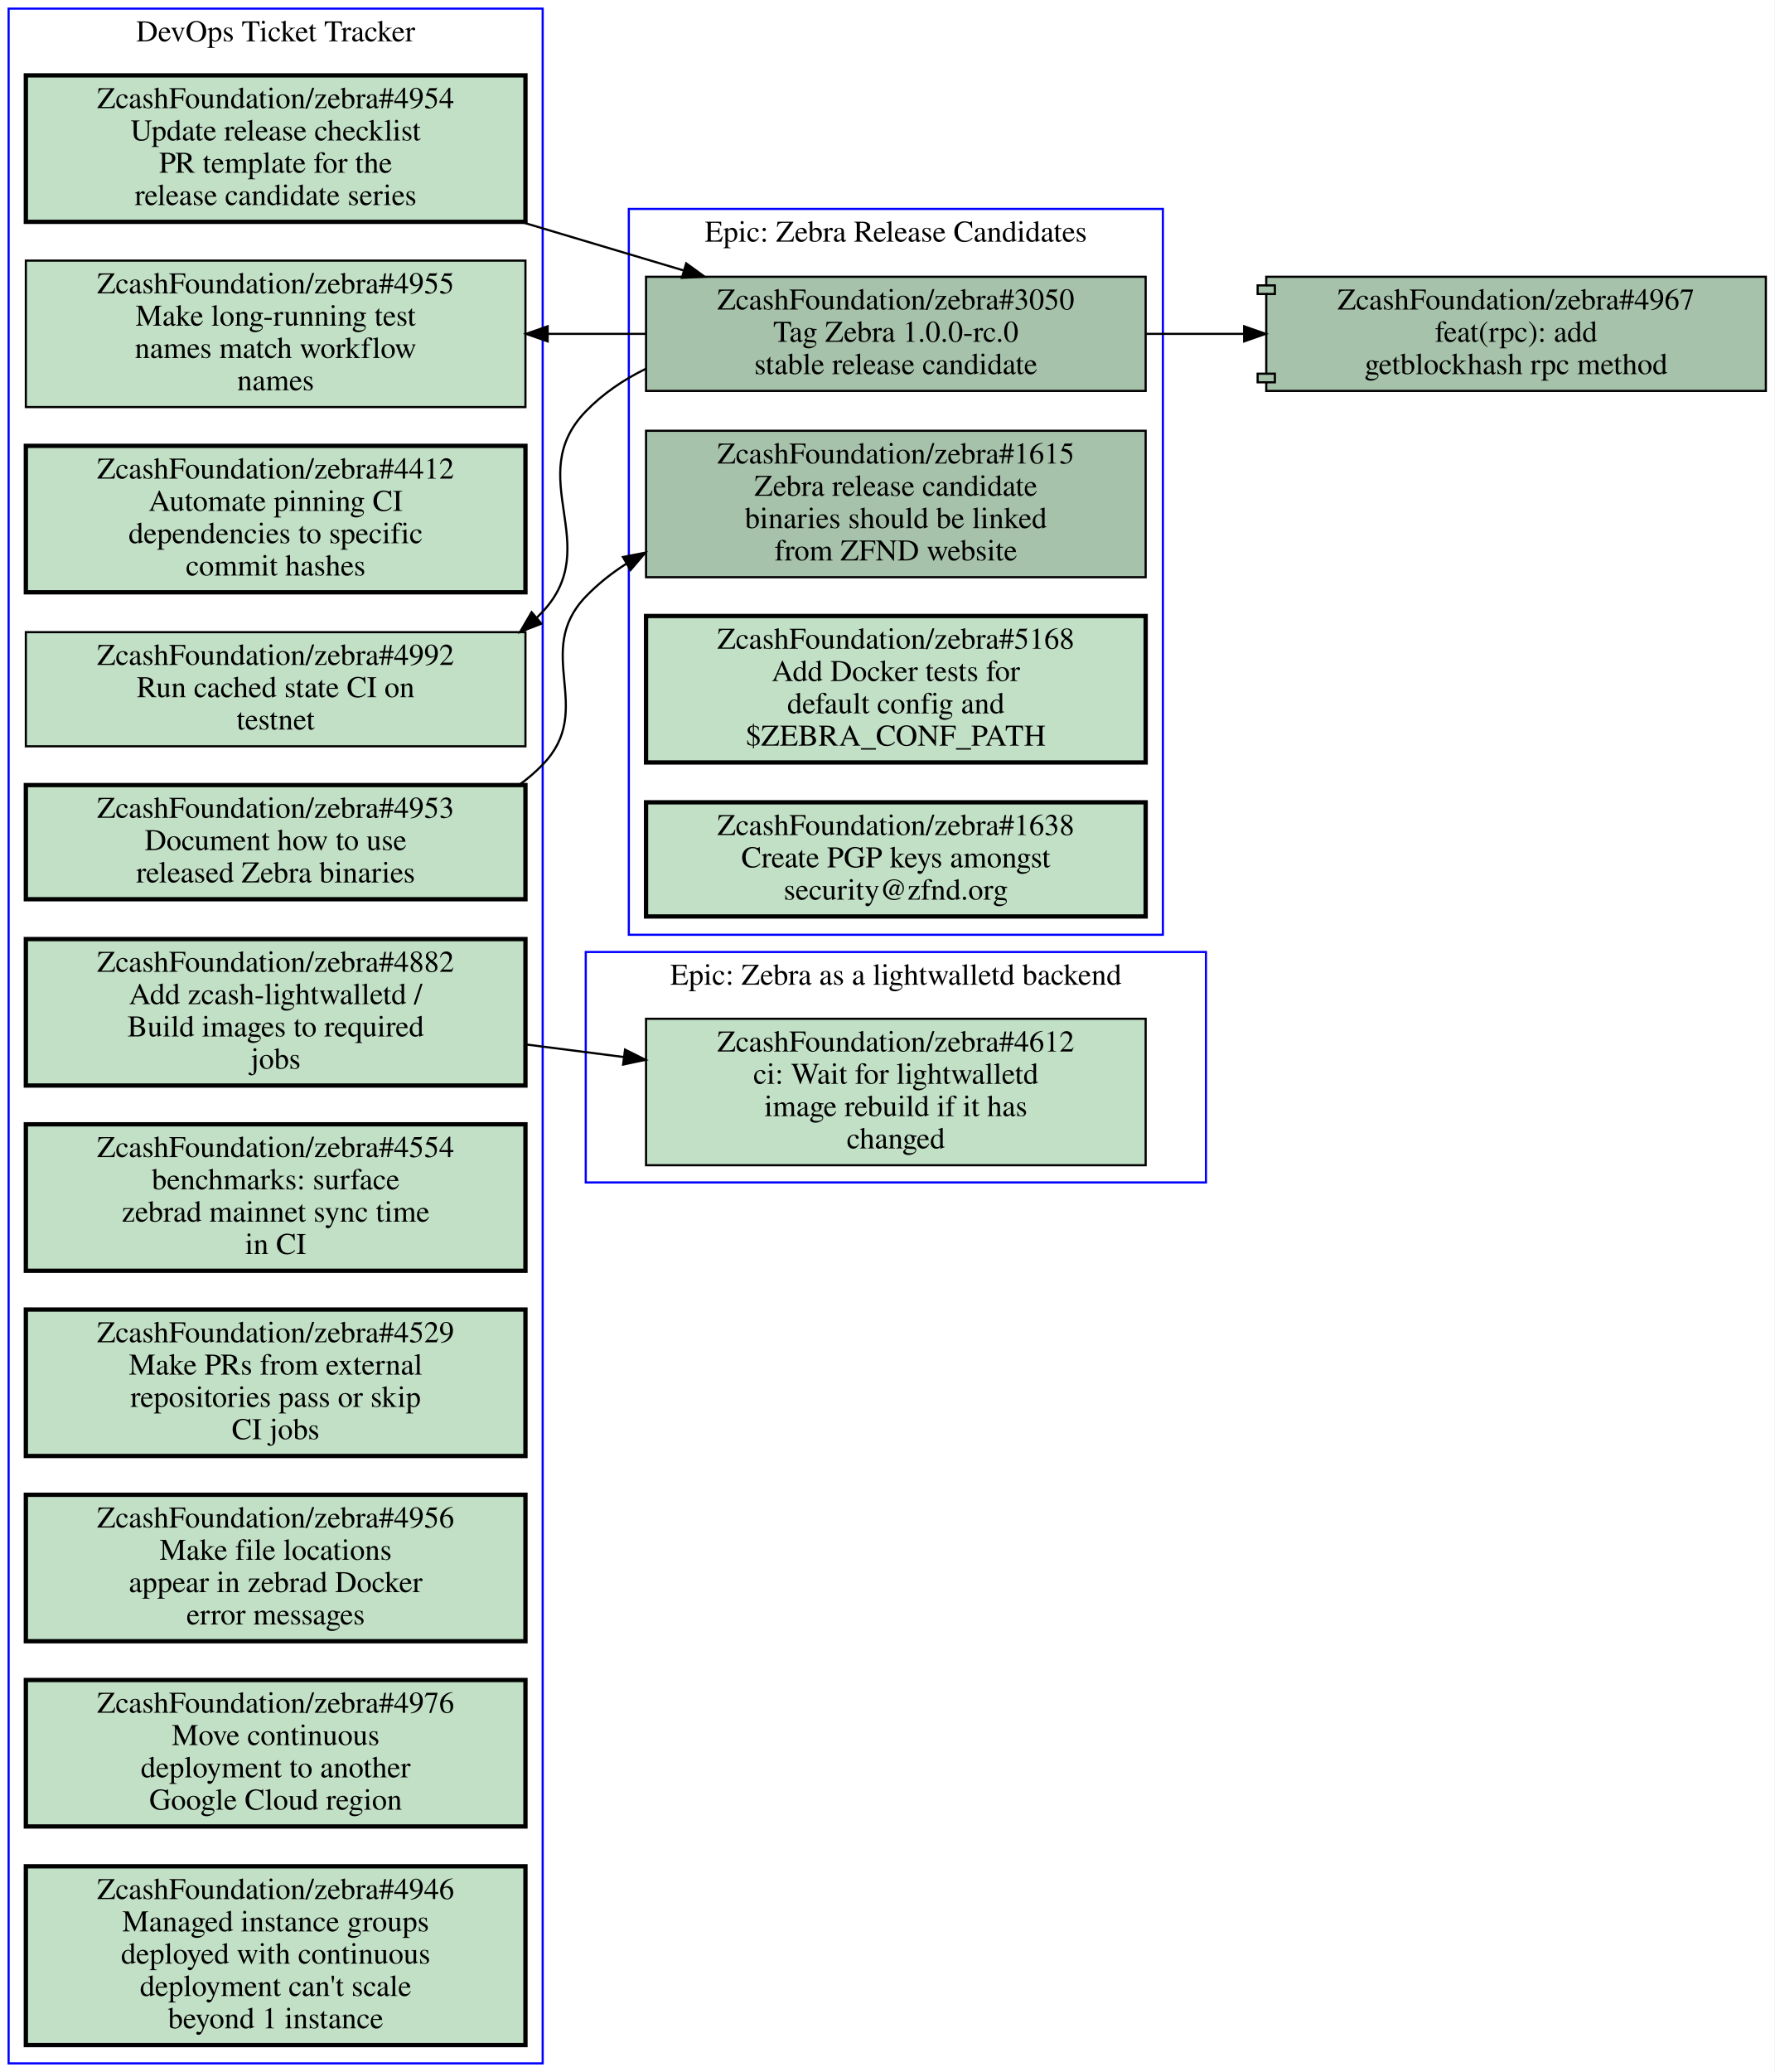
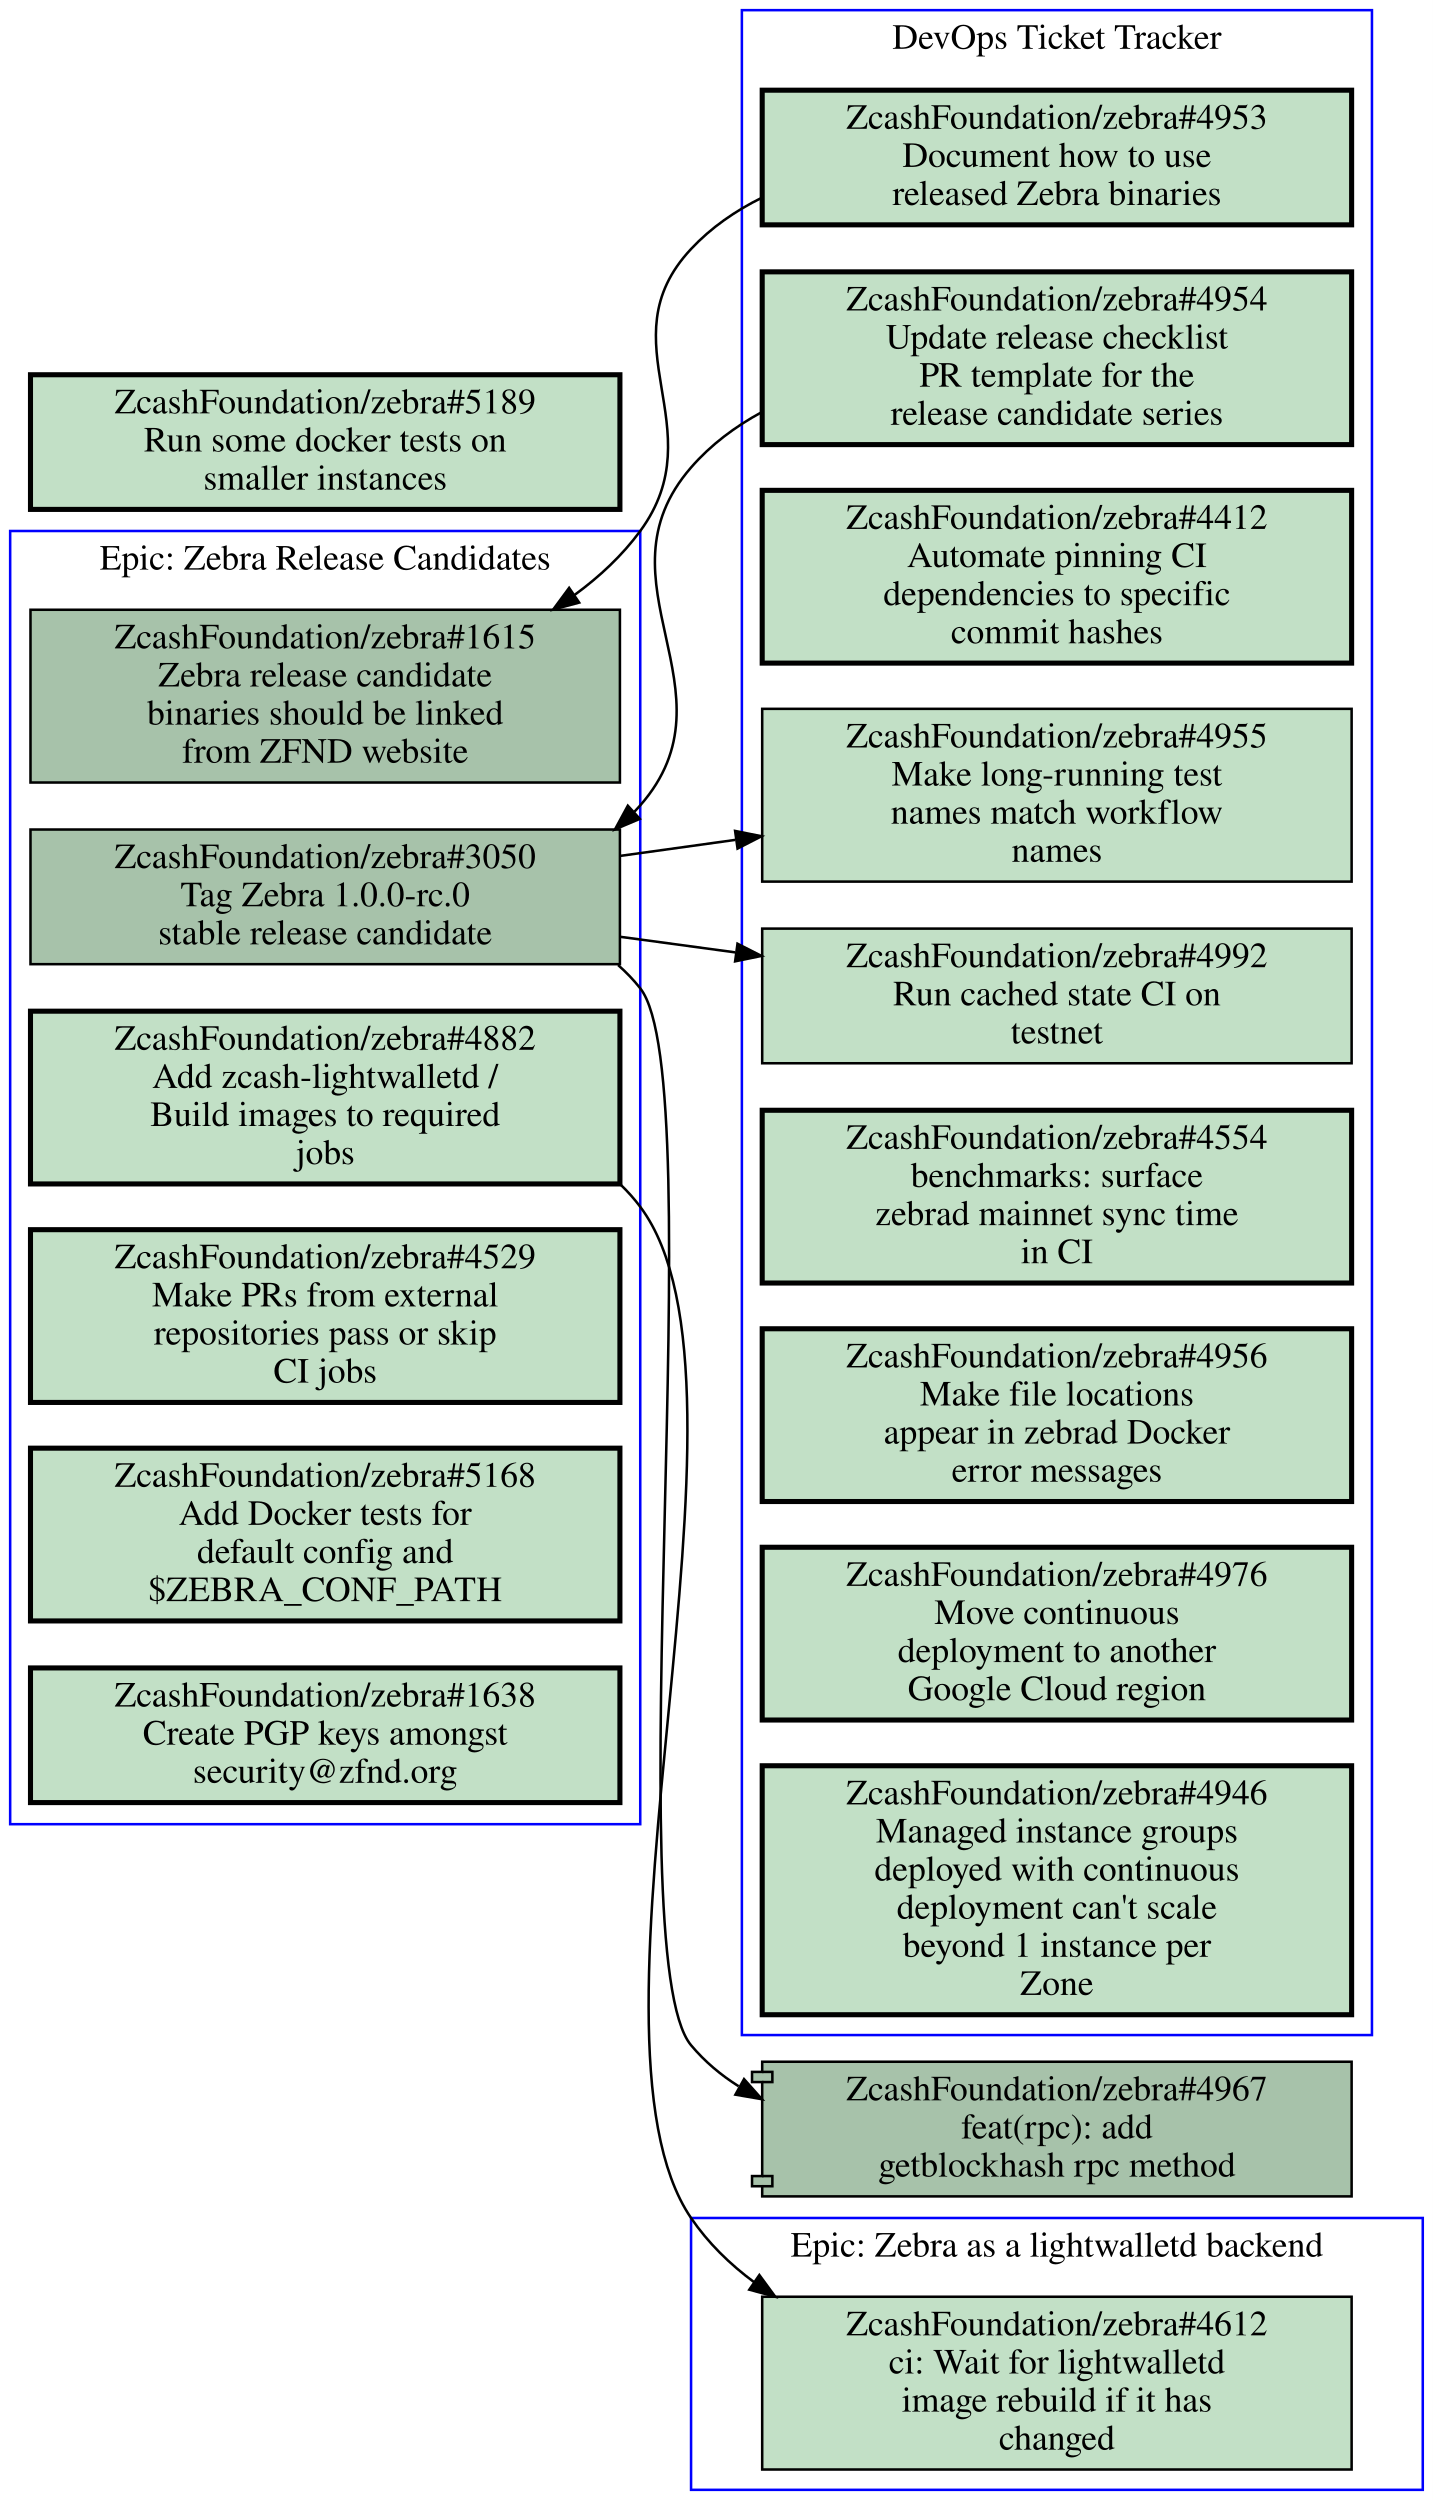
- <svg xmlns="http://www.w3.org/2000/svg" xmlns:xlink="http://www.w3.org/1999/xlink" width="824pt" height="962pt" viewBox="0.00 0.00 824.00 962.00">
-   <g id="graph0" class="graph" transform="scale(1 1) rotate(0) translate(4 958)">
-     <polygon fill="#ffffff" stroke="transparent" points="-4,4 -4,-958 820,-958 820,4 -4,4" />
+ <svg xmlns="http://www.w3.org/2000/svg" xmlns:xlink="http://www.w3.org/1999/xlink" width="564pt" height="984pt" viewBox="0.00 0.00 564.00 984.00">
+   <g id="graph0" class="graph" transform="scale(1 1) rotate(0) translate(4 980)">
+     <polygon fill="#ffffff" stroke="transparent" points="-4,4 -4,-980 560,-980 560,4 -4,4" />
    <g id="clust1" class="cluster">
-       <polygon fill="none" stroke="#0000ff" points="268,-409 268,-516 556,-516 556,-409 268,-409" />
-       <text text-anchor="middle" x="412" y="-500.8" font-family="Times,serif" font-size="14.00" fill="#000000">Epic: Zebra as a lightwalletd backend</text>
+       <polygon fill="none" stroke="#0000ff" points="268,0 268,-107 556,-107 556,0 268,0" />
+       <text text-anchor="middle" x="412" y="-91.8" font-family="Times,serif" font-size="14.00" fill="#000000">Epic: Zebra as a lightwalletd backend</text>
    </g>
    <g id="clust2" class="cluster">
-       <polygon fill="none" stroke="#0000ff" points="0,0 0,-954 248,-954 248,0 0,0" />
-       <text text-anchor="middle" x="124" y="-938.8" font-family="Times,serif" font-size="14.00" fill="#000000">DevOps Ticket Tracker</text>
+       <polygon fill="none" stroke="#0000ff" points="0,-262 0,-771 248,-771 248,-262 0,-262" />
+       <text text-anchor="middle" x="124" y="-755.8" font-family="Times,serif" font-size="14.00" fill="#000000">Epic: Zebra Release Candidates</text>
    </g>
    <g id="clust3" class="cluster">
-       <polygon fill="none" stroke="#0000ff" points="288,-524 288,-861 536,-861 536,-524 288,-524" />
-       <text text-anchor="middle" x="412" y="-845.8" font-family="Times,serif" font-size="14.00" fill="#000000">Epic: Zebra Release Candidates</text>
+       <polygon fill="none" stroke="#0000ff" points="288,-179 288,-976 536,-976 536,-179 288,-179" />
+       <text text-anchor="middle" x="412" y="-960.8" font-family="Times,serif" font-size="14.00" fill="#000000">DevOps Ticket Tracker</text>
    </g>
    <g id="node1" class="node open">
      <g id="a_node1">
        <a xlink:href="https://github.com/ZcashFoundation/zebra/issues/4612" xlink:title="ZcashFoundation/zebra#4612&#10;ci: Wait for lightwalletd&#10;image rebuild if it has&#10;changed" target="_blank">
-           <polygon fill="#c2e0c6" stroke="#000000" points="528,-485 296,-485 296,-417 528,-417 528,-485" />
-           <text text-anchor="middle" x="412" y="-469.8" font-family="Times,serif" font-size="14.00" fill="#000000">ZcashFoundation/zebra#4612</text>
-           <text text-anchor="middle" x="412" y="-454.8" font-family="Times,serif" font-size="14.00" fill="#000000">ci: Wait for lightwalletd</text>
-           <text text-anchor="middle" x="412" y="-439.8" font-family="Times,serif" font-size="14.00" fill="#000000">image rebuild if it has</text>
-           <text text-anchor="middle" x="412" y="-424.8" font-family="Times,serif" font-size="14.00" fill="#000000">changed</text>
+           <polygon fill="#c2e0c6" stroke="#000000" points="528,-76 296,-76 296,-8 528,-8 528,-76" />
+           <text text-anchor="middle" x="412" y="-60.8" font-family="Times,serif" font-size="14.00" fill="#000000">ZcashFoundation/zebra#4612</text>
+           <text text-anchor="middle" x="412" y="-45.8" font-family="Times,serif" font-size="14.00" fill="#000000">ci: Wait for lightwalletd</text>
+           <text text-anchor="middle" x="412" y="-30.8" font-family="Times,serif" font-size="14.00" fill="#000000">image rebuild if it has</text>
+           <text text-anchor="middle" x="412" y="-15.8" font-family="Times,serif" font-size="14.00" fill="#000000">changed</text>
        </a>
      </g>
    </g>
    <g id="node2" class="node open">
      <g id="a_node2">
-         <a xlink:href="https://github.com/ZcashFoundation/zebra/issues/4953" xlink:title="ZcashFoundation/zebra#4953&#10;Document how to use&#10;released Zebra binaries" target="_blank">
-           <polygon fill="#c2e0c6" stroke="#000000" stroke-width="2" points="240,-593.5 8,-593.5 8,-540.5 240,-540.5 240,-593.5" />
-           <text text-anchor="middle" x="124" y="-578.3" font-family="Times,serif" font-size="14.00" fill="#000000">ZcashFoundation/zebra#4953</text>
-           <text text-anchor="middle" x="124" y="-563.3" font-family="Times,serif" font-size="14.00" fill="#000000">Document how to use</text>
-           <text text-anchor="middle" x="124" y="-548.3" font-family="Times,serif" font-size="14.00" fill="#000000">released Zebra binaries</text>
-         </a>
-       </g>
-     </g>
-     <g id="node13" class="node open">
-       <g id="a_node13">
        <a xlink:href="https://github.com/ZcashFoundation/zebra/issues/1615" xlink:title="ZcashFoundation/zebra#1615&#10;Zebra release candidate&#10;binaries should be linked&#10;from ZFND website" target="_blank">
-           <polygon fill="#a7c2aa" stroke="#000000" points="528,-758 296,-758 296,-690 528,-690 528,-758" />
-           <text text-anchor="middle" x="412" y="-742.8" font-family="Times,serif" font-size="14.00" fill="#000000">ZcashFoundation/zebra#1615</text>
-           <text text-anchor="middle" x="412" y="-727.8" font-family="Times,serif" font-size="14.00" fill="#000000">Zebra release candidate</text>
-           <text text-anchor="middle" x="412" y="-712.8" font-family="Times,serif" font-size="14.00" fill="#000000">binaries should be linked</text>
-           <text text-anchor="middle" x="412" y="-697.8" font-family="Times,serif" font-size="14.00" fill="#000000">from ZFND website</text>
-         </a>
-       </g>
-     </g>
-     <g id="edge1" class="edge">
-       <path fill="none" stroke="#000000" d="M237.08,-593.57C240.98,-596.4 244.65,-599.54 248,-603 272.9,-628.7 243.19,-655.2 268,-681 273.59,-686.82 279.94,-691.86 286.77,-696.22" />
-       <polygon fill="#000000" stroke="#000000" points="285.267,-699.395 295.67,-701.4 288.788,-693.345 285.267,-699.395" />
+           <polygon fill="#a7c2aa" stroke="#000000" points="240,-740 8,-740 8,-672 240,-672 240,-740" />
+           <text text-anchor="middle" x="124" y="-724.8" font-family="Times,serif" font-size="14.00" fill="#000000">ZcashFoundation/zebra#1615</text>
+           <text text-anchor="middle" x="124" y="-709.8" font-family="Times,serif" font-size="14.00" fill="#000000">Zebra release candidate</text>
+           <text text-anchor="middle" x="124" y="-694.8" font-family="Times,serif" font-size="14.00" fill="#000000">binaries should be linked</text>
+           <text text-anchor="middle" x="124" y="-679.8" font-family="Times,serif" font-size="14.00" fill="#000000">from ZFND website</text>
+         </a>
+       </g>
    </g>
    <g id="node3" class="node open">
      <g id="a_node3">
-         <a xlink:href="https://github.com/ZcashFoundation/zebra/issues/4954" xlink:title="ZcashFoundation/zebra#4954&#10;Update release checklist&#10;PR template for the&#10;release candidate series" target="_blank">
-           <polygon fill="#c2e0c6" stroke="#000000" stroke-width="2" points="240,-923 8,-923 8,-855 240,-855 240,-923" />
-           <text text-anchor="middle" x="124" y="-907.8" font-family="Times,serif" font-size="14.00" fill="#000000">ZcashFoundation/zebra#4954</text>
-           <text text-anchor="middle" x="124" y="-892.8" font-family="Times,serif" font-size="14.00" fill="#000000">Update release checklist</text>
-           <text text-anchor="middle" x="124" y="-877.8" font-family="Times,serif" font-size="14.00" fill="#000000">PR template for the</text>
-           <text text-anchor="middle" x="124" y="-862.8" font-family="Times,serif" font-size="14.00" fill="#000000">release candidate series</text>
-         </a>
-       </g>
-     </g>
-     <g id="node14" class="node open">
-       <g id="a_node14">
        <a xlink:href="https://github.com/ZcashFoundation/zebra/issues/3050" xlink:title="ZcashFoundation/zebra#3050&#10;Tag Zebra 1.0.0-rc.0&#10;stable release candidate" target="_blank">
-           <polygon fill="#a7c2aa" stroke="#000000" points="528,-829.5 296,-829.5 296,-776.5 528,-776.5 528,-829.5" />
-           <text text-anchor="middle" x="412" y="-814.3" font-family="Times,serif" font-size="14.00" fill="#000000">ZcashFoundation/zebra#3050</text>
-           <text text-anchor="middle" x="412" y="-799.3" font-family="Times,serif" font-size="14.00" fill="#000000">Tag Zebra 1.0.0-rc.0</text>
-           <text text-anchor="middle" x="412" y="-784.3" font-family="Times,serif" font-size="14.00" fill="#000000">stable release candidate</text>
-         </a>
-       </g>
-     </g>
-     <g id="edge2" class="edge">
-       <path fill="none" stroke="#000000" d="M238.24,-854.89C263.08,-847.47 289.17,-839.68 313.35,-832.46" />
-       <polygon fill="#000000" stroke="#000000" points="314.649,-835.725 323.23,-829.51 312.647,-829.017 314.649,-835.725" />
-     </g>
-     <g id="node4" class="node open">
-       <g id="a_node4">
-         <a xlink:href="https://github.com/ZcashFoundation/zebra/issues/4412" xlink:title="ZcashFoundation/zebra#4412&#10;Automate pinning CI&#10;dependencies to specific&#10;commit hashes" target="_blank">
-           <polygon fill="#c2e0c6" stroke="#000000" stroke-width="2" points="240,-751 8,-751 8,-683 240,-683 240,-751" />
-           <text text-anchor="middle" x="124" y="-735.8" font-family="Times,serif" font-size="14.00" fill="#000000">ZcashFoundation/zebra#4412</text>
-           <text text-anchor="middle" x="124" y="-720.8" font-family="Times,serif" font-size="14.00" fill="#000000">Automate pinning CI</text>
-           <text text-anchor="middle" x="124" y="-705.8" font-family="Times,serif" font-size="14.00" fill="#000000">dependencies to specific</text>
-           <text text-anchor="middle" x="124" y="-690.8" font-family="Times,serif" font-size="14.00" fill="#000000">commit hashes</text>
-         </a>
-       </g>
-     </g>
-     <g id="node5" class="node open">
-       <g id="a_node5">
-         <a xlink:href="https://github.com/ZcashFoundation/zebra/issues/4955" xlink:title="ZcashFoundation/zebra#4955&#10;Make long-running test&#10;names match workflow&#10;names" target="_blank">
-           <polygon fill="#c2e0c6" stroke="#000000" points="240,-837 8,-837 8,-769 240,-769 240,-837" />
-           <text text-anchor="middle" x="124" y="-821.8" font-family="Times,serif" font-size="14.00" fill="#000000">ZcashFoundation/zebra#4955</text>
-           <text text-anchor="middle" x="124" y="-806.8" font-family="Times,serif" font-size="14.00" fill="#000000">Make long-running test</text>
-           <text text-anchor="middle" x="124" y="-791.8" font-family="Times,serif" font-size="14.00" fill="#000000">names match workflow</text>
-           <text text-anchor="middle" x="124" y="-776.8" font-family="Times,serif" font-size="14.00" fill="#000000">names</text>
-         </a>
-       </g>
-     </g>
-     <g id="node6" class="node open">
-       <g id="a_node6">
-         <a xlink:href="https://github.com/ZcashFoundation/zebra/issues/4882" xlink:title="ZcashFoundation/zebra#4882&#10;Add zcash-lightwalletd /&#10;Build images to required&#10;jobs" target="_blank">
-           <polygon fill="#c2e0c6" stroke="#000000" stroke-width="2" points="240,-522 8,-522 8,-454 240,-454 240,-522" />
-           <text text-anchor="middle" x="124" y="-506.8" font-family="Times,serif" font-size="14.00" fill="#000000">ZcashFoundation/zebra#4882</text>
-           <text text-anchor="middle" x="124" y="-491.8" font-family="Times,serif" font-size="14.00" fill="#000000">Add zcash-lightwalletd /</text>
-           <text text-anchor="middle" x="124" y="-476.8" font-family="Times,serif" font-size="14.00" fill="#000000">Build images to required</text>
-           <text text-anchor="middle" x="124" y="-461.8" font-family="Times,serif" font-size="14.00" fill="#000000">jobs</text>
-         </a>
-       </g>
-     </g>
-     <g id="edge3" class="edge">
-       <path fill="none" stroke="#000000" d="M240.31,-473.06C255.15,-471.15 270.4,-469.19 285.39,-467.27" />
-       <polygon fill="#000000" stroke="#000000" points="286.249,-470.688 295.72,-465.94 285.355,-463.746 286.249,-470.688" />
-     </g>
-     <g id="node7" class="node open">
-       <g id="a_node7">
-         <a xlink:href="https://github.com/ZcashFoundation/zebra/issues/4992" xlink:title="ZcashFoundation/zebra#4992&#10;Run cached state CI on&#10;testnet" target="_blank">
-           <polygon fill="#c2e0c6" stroke="#000000" points="240,-664.5 8,-664.5 8,-611.5 240,-611.5 240,-664.5" />
-           <text text-anchor="middle" x="124" y="-649.3" font-family="Times,serif" font-size="14.00" fill="#000000">ZcashFoundation/zebra#4992</text>
-           <text text-anchor="middle" x="124" y="-634.3" font-family="Times,serif" font-size="14.00" fill="#000000">Run cached state CI on</text>
-           <text text-anchor="middle" x="124" y="-619.3" font-family="Times,serif" font-size="14.00" fill="#000000">testnet</text>
-         </a>
-       </g>
-     </g>
-     <g id="node8" class="node open">
-       <g id="a_node8">
-         <a xlink:href="https://github.com/ZcashFoundation/zebra/issues/4554" xlink:title="ZcashFoundation/zebra#4554&#10;benchmarks: surface&#10;zebrad mainnet sync time&#10;in CI" target="_blank">
-           <polygon fill="#c2e0c6" stroke="#000000" stroke-width="2" points="240,-436 8,-436 8,-368 240,-368 240,-436" />
-           <text text-anchor="middle" x="124" y="-420.8" font-family="Times,serif" font-size="14.00" fill="#000000">ZcashFoundation/zebra#4554</text>
-           <text text-anchor="middle" x="124" y="-405.8" font-family="Times,serif" font-size="14.00" fill="#000000">benchmarks: surface</text>
-           <text text-anchor="middle" x="124" y="-390.8" font-family="Times,serif" font-size="14.00" fill="#000000">zebrad mainnet sync time</text>
-           <text text-anchor="middle" x="124" y="-375.8" font-family="Times,serif" font-size="14.00" fill="#000000">in CI</text>
-         </a>
-       </g>
-     </g>
-     <g id="node9" class="node open">
-       <g id="a_node9">
-         <a xlink:href="https://github.com/ZcashFoundation/zebra/issues/4529" xlink:title="ZcashFoundation/zebra#4529&#10;Make PRs from external&#10;repositories pass or skip&#10;CI jobs" target="_blank">
-           <polygon fill="#c2e0c6" stroke="#000000" stroke-width="2" points="240,-350 8,-350 8,-282 240,-282 240,-350" />
-           <text text-anchor="middle" x="124" y="-334.8" font-family="Times,serif" font-size="14.00" fill="#000000">ZcashFoundation/zebra#4529</text>
-           <text text-anchor="middle" x="124" y="-319.8" font-family="Times,serif" font-size="14.00" fill="#000000">Make PRs from external</text>
-           <text text-anchor="middle" x="124" y="-304.8" font-family="Times,serif" font-size="14.00" fill="#000000">repositories pass or skip</text>
-           <text text-anchor="middle" x="124" y="-289.8" font-family="Times,serif" font-size="14.00" fill="#000000">CI jobs</text>
-         </a>
-       </g>
-     </g>
-     <g id="node10" class="node open">
-       <g id="a_node10">
-         <a xlink:href="https://github.com/ZcashFoundation/zebra/issues/4956" xlink:title="ZcashFoundation/zebra#4956&#10;Make file locations&#10;appear in zebrad Docker&#10;error messages" target="_blank">
-           <polygon fill="#c2e0c6" stroke="#000000" stroke-width="2" points="240,-264 8,-264 8,-196 240,-196 240,-264" />
-           <text text-anchor="middle" x="124" y="-248.8" font-family="Times,serif" font-size="14.00" fill="#000000">ZcashFoundation/zebra#4956</text>
-           <text text-anchor="middle" x="124" y="-233.8" font-family="Times,serif" font-size="14.00" fill="#000000">Make file locations</text>
-           <text text-anchor="middle" x="124" y="-218.8" font-family="Times,serif" font-size="14.00" fill="#000000">appear in zebrad Docker</text>
-           <text text-anchor="middle" x="124" y="-203.8" font-family="Times,serif" font-size="14.00" fill="#000000">error messages</text>
+           <polygon fill="#a7c2aa" stroke="#000000" points="240,-653.5 8,-653.5 8,-600.5 240,-600.5 240,-653.5" />
+           <text text-anchor="middle" x="124" y="-638.3" font-family="Times,serif" font-size="14.00" fill="#000000">ZcashFoundation/zebra#3050</text>
+           <text text-anchor="middle" x="124" y="-623.3" font-family="Times,serif" font-size="14.00" fill="#000000">Tag Zebra 1.0.0-rc.0</text>
+           <text text-anchor="middle" x="124" y="-608.3" font-family="Times,serif" font-size="14.00" fill="#000000">stable release candidate</text>
        </a>
      </g>
    </g>
    <g id="node11" class="node open">
      <g id="a_node11">
-         <a xlink:href="https://github.com/ZcashFoundation/zebra/issues/4976" xlink:title="ZcashFoundation/zebra#4976&#10;Move continuous&#10;deployment to another&#10;Google Cloud region" target="_blank">
-           <polygon fill="#c2e0c6" stroke="#000000" stroke-width="2" points="240,-178 8,-178 8,-110 240,-110 240,-178" />
-           <text text-anchor="middle" x="124" y="-162.8" font-family="Times,serif" font-size="14.00" fill="#000000">ZcashFoundation/zebra#4976</text>
-           <text text-anchor="middle" x="124" y="-147.8" font-family="Times,serif" font-size="14.00" fill="#000000">Move continuous</text>
-           <text text-anchor="middle" x="124" y="-132.8" font-family="Times,serif" font-size="14.00" fill="#000000">deployment to another</text>
-           <text text-anchor="middle" x="124" y="-117.8" font-family="Times,serif" font-size="14.00" fill="#000000">Google Cloud region</text>
-         </a>
-       </g>
+         <a xlink:href="https://github.com/ZcashFoundation/zebra/issues/4955" xlink:title="ZcashFoundation/zebra#4955&#10;Make long-running test&#10;names match workflow&#10;names" target="_blank">
+           <polygon fill="#c2e0c6" stroke="#000000" points="528,-701 296,-701 296,-633 528,-633 528,-701" />
+           <text text-anchor="middle" x="412" y="-685.8" font-family="Times,serif" font-size="14.00" fill="#000000">ZcashFoundation/zebra#4955</text>
+           <text text-anchor="middle" x="412" y="-670.8" font-family="Times,serif" font-size="14.00" fill="#000000">Make long-running test</text>
+           <text text-anchor="middle" x="412" y="-655.8" font-family="Times,serif" font-size="14.00" fill="#000000">names match workflow</text>
+           <text text-anchor="middle" x="412" y="-640.8" font-family="Times,serif" font-size="14.00" fill="#000000">names</text>
+         </a>
+       </g>
+     </g>
+     <g id="edge1" class="edge">
+       <path fill="none" stroke="#000000" d="M240.31,-643.15C255.15,-645.22 270.4,-647.33 285.39,-649.42" />
+       <polygon fill="#000000" stroke="#000000" points="285.334,-652.946 295.72,-650.85 286.294,-646.012 285.334,-652.946" />
    </g>
    <g id="node12" class="node open">
      <g id="a_node12">
-         <a xlink:href="https://github.com/ZcashFoundation/zebra/issues/4946" xlink:title="ZcashFoundation/zebra#4946&#10;Managed instance groups&#10;deployed with continuous&#10;deployment can't scale&#10;beyond 1 instance" target="_blank">
-           <polygon fill="#c2e0c6" stroke="#000000" stroke-width="2" points="240,-91.5 8,-91.5 8,-8.5 240,-8.5 240,-91.5" />
-           <text text-anchor="middle" x="124" y="-76.3" font-family="Times,serif" font-size="14.00" fill="#000000">ZcashFoundation/zebra#4946</text>
-           <text text-anchor="middle" x="124" y="-61.3" font-family="Times,serif" font-size="14.00" fill="#000000">Managed instance groups</text>
-           <text text-anchor="middle" x="124" y="-46.3" font-family="Times,serif" font-size="14.00" fill="#000000">deployed with continuous</text>
-           <text text-anchor="middle" x="124" y="-31.3" font-family="Times,serif" font-size="14.00" fill="#000000">deployment can't scale</text>
-           <text text-anchor="middle" x="124" y="-16.3" font-family="Times,serif" font-size="14.00" fill="#000000">beyond 1 instance</text>
-         </a>
-       </g>
-     </g>
-     <g id="edge4" class="edge">
-       <path fill="none" stroke="#000000" d="M295.72,-803C280.88,-803 265.64,-803 250.64,-803" />
-       <polygon fill="#000000" stroke="#000000" points="250.31,-799.5 240.31,-803 250.31,-806.5 250.31,-799.5" />
-     </g>
-     <g id="edge5" class="edge">
-       <path fill="none" stroke="#000000" d="M295.87,-786.76C285.53,-781.71 275.97,-775.24 268,-767 238.6,-736.61 276.82,-704.93 248,-674 247.1,-673.03 246.17,-672.09 245.22,-671.17" />
-       <polygon fill="#000000" stroke="#000000" points="247.402,-668.431 237.52,-664.61 242.862,-673.759 247.402,-668.431" />
+         <a xlink:href="https://github.com/ZcashFoundation/zebra/issues/4992" xlink:title="ZcashFoundation/zebra#4992&#10;Run cached state CI on&#10;testnet" target="_blank">
+           <polygon fill="#c2e0c6" stroke="#000000" points="528,-614.5 296,-614.5 296,-561.5 528,-561.5 528,-614.5" />
+           <text text-anchor="middle" x="412" y="-599.3" font-family="Times,serif" font-size="14.00" fill="#000000">ZcashFoundation/zebra#4992</text>
+           <text text-anchor="middle" x="412" y="-584.3" font-family="Times,serif" font-size="14.00" fill="#000000">Run cached state CI on</text>
+           <text text-anchor="middle" x="412" y="-569.3" font-family="Times,serif" font-size="14.00" fill="#000000">testnet</text>
+         </a>
+       </g>
+     </g>
+     <g id="edge2" class="edge">
+       <path fill="none" stroke="#000000" d="M240.31,-611.25C255.15,-609.24 270.4,-607.18 285.39,-605.14" />
+       <polygon fill="#000000" stroke="#000000" points="286.276,-608.552 295.72,-603.75 285.342,-601.615 286.276,-608.552" />
    </g>
    <g id="node17" class="node open">
      <g id="a_node17">
        <a xlink:href="https://github.com/ZcashFoundation/zebra/pull/4967" xlink:title="ZcashFoundation/zebra#4967&#10;feat(rpc): add&#10;getblockhash rpc method" target="_blank">
-           <polygon fill="#a7c2aa" stroke="#000000" points="816,-829.5 584,-829.5 584,-825.5 580,-825.5 580,-821.5 584,-821.5 584,-784.5 580,-784.5 580,-780.5 584,-780.5 584,-776.5 816,-776.5 816,-829.5" />
-           <polyline fill="none" stroke="#000000" points="584,-825.5 588,-825.5 588,-821.5 584,-821.5 " />
-           <polyline fill="none" stroke="#000000" points="584,-784.5 588,-784.5 588,-780.5 584,-780.5 " />
-           <text text-anchor="middle" x="700" y="-814.3" font-family="Times,serif" font-size="14.00" fill="#000000">ZcashFoundation/zebra#4967</text>
-           <text text-anchor="middle" x="700" y="-799.3" font-family="Times,serif" font-size="14.00" fill="#000000">feat(rpc): add</text>
-           <text text-anchor="middle" x="700" y="-784.3" font-family="Times,serif" font-size="14.00" fill="#000000">getblockhash rpc method</text>
+           <polygon fill="#a7c2aa" stroke="#000000" points="528,-168.5 296,-168.5 296,-164.5 292,-164.5 292,-160.5 296,-160.5 296,-123.5 292,-123.5 292,-119.5 296,-119.5 296,-115.5 528,-115.5 528,-168.5" />
+           <polyline fill="none" stroke="#000000" points="296,-164.5 300,-164.5 300,-160.5 296,-160.5 " />
+           <polyline fill="none" stroke="#000000" points="296,-123.5 300,-123.5 300,-119.5 296,-119.5 " />
+           <text text-anchor="middle" x="412" y="-153.3" font-family="Times,serif" font-size="14.00" fill="#000000">ZcashFoundation/zebra#4967</text>
+           <text text-anchor="middle" x="412" y="-138.3" font-family="Times,serif" font-size="14.00" fill="#000000">feat(rpc): add</text>
+           <text text-anchor="middle" x="412" y="-123.3" font-family="Times,serif" font-size="14.00" fill="#000000">getblockhash rpc method</text>
+         </a>
+       </g>
+     </g>
+     <g id="edge3" class="edge">
+       <path fill="none" stroke="#000000" d="M239.27,-600.16C242.43,-597.39 245.36,-594.34 248,-591 276.67,-554.67 238.3,-210.49 268,-175 273.38,-168.57 279.74,-163.24 286.73,-158.84" />
+       <polygon fill="#000000" stroke="#000000" points="288.855,-161.663 295.9,-153.75 285.458,-155.543 288.855,-161.663" />
+     </g>
+     <g id="node4" class="node open">
+       <g id="a_node4">
+         <a xlink:href="https://github.com/ZcashFoundation/zebra/issues/4882" xlink:title="ZcashFoundation/zebra#4882&#10;Add zcash-lightwalletd /&#10;Build images to required&#10;jobs" target="_blank">
+           <polygon fill="#c2e0c6" stroke="#000000" stroke-width="2" points="240,-582 8,-582 8,-514 240,-514 240,-582" />
+           <text text-anchor="middle" x="124" y="-566.8" font-family="Times,serif" font-size="14.00" fill="#000000">ZcashFoundation/zebra#4882</text>
+           <text text-anchor="middle" x="124" y="-551.8" font-family="Times,serif" font-size="14.00" fill="#000000">Add zcash-lightwalletd /</text>
+           <text text-anchor="middle" x="124" y="-536.8" font-family="Times,serif" font-size="14.00" fill="#000000">Build images to required</text>
+           <text text-anchor="middle" x="124" y="-521.8" font-family="Times,serif" font-size="14.00" fill="#000000">jobs</text>
+         </a>
+       </g>
+     </g>
+     <g id="edge4" class="edge">
+       <path fill="none" stroke="#000000" d="M240.35,-513.65C243.11,-510.98 245.68,-508.1 248,-505 301.14,-434.16 218.11,-180.16 268,-107 274.7,-97.17 283.26,-88.812 292.86,-81.7" />
+       <polygon fill="#000000" stroke="#000000" points="294.882,-84.557 301.15,-76.015 290.923,-78.784 294.882,-84.557" />
+     </g>
+     <g id="node5" class="node open">
+       <g id="a_node5">
+         <a xlink:href="https://github.com/ZcashFoundation/zebra/issues/4529" xlink:title="ZcashFoundation/zebra#4529&#10;Make PRs from external&#10;repositories pass or skip&#10;CI jobs" target="_blank">
+           <polygon fill="#c2e0c6" stroke="#000000" stroke-width="2" points="240,-496 8,-496 8,-428 240,-428 240,-496" />
+           <text text-anchor="middle" x="124" y="-480.8" font-family="Times,serif" font-size="14.00" fill="#000000">ZcashFoundation/zebra#4529</text>
+           <text text-anchor="middle" x="124" y="-465.8" font-family="Times,serif" font-size="14.00" fill="#000000">Make PRs from external</text>
+           <text text-anchor="middle" x="124" y="-450.8" font-family="Times,serif" font-size="14.00" fill="#000000">repositories pass or skip</text>
+           <text text-anchor="middle" x="124" y="-435.8" font-family="Times,serif" font-size="14.00" fill="#000000">CI jobs</text>
+         </a>
+       </g>
+     </g>
+     <g id="node6" class="node open">
+       <g id="a_node6">
+         <a xlink:href="https://github.com/ZcashFoundation/zebra/issues/5168" xlink:title="ZcashFoundation/zebra#5168&#10;Add Docker tests for&#10;default config and&#10;$ZEBRA_CONF_PATH" target="_blank">
+           <polygon fill="#c2e0c6" stroke="#000000" stroke-width="2" points="240,-410 8,-410 8,-342 240,-342 240,-410" />
+           <text text-anchor="middle" x="124" y="-394.8" font-family="Times,serif" font-size="14.00" fill="#000000">ZcashFoundation/zebra#5168</text>
+           <text text-anchor="middle" x="124" y="-379.8" font-family="Times,serif" font-size="14.00" fill="#000000">Add Docker tests for</text>
+           <text text-anchor="middle" x="124" y="-364.8" font-family="Times,serif" font-size="14.00" fill="#000000">default config and</text>
+           <text text-anchor="middle" x="124" y="-349.8" font-family="Times,serif" font-size="14.00" fill="#000000">$ZEBRA_CONF_PATH</text>
+         </a>
+       </g>
+     </g>
+     <g id="node7" class="node open">
+       <g id="a_node7">
+         <a xlink:href="https://github.com/ZcashFoundation/zebra/issues/1638" xlink:title="ZcashFoundation/zebra#1638&#10;Create PGP keys amongst&#10;security@zfnd.org" target="_blank">
+           <polygon fill="#c2e0c6" stroke="#000000" stroke-width="2" points="240,-323.5 8,-323.5 8,-270.5 240,-270.5 240,-323.5" />
+           <text text-anchor="middle" x="124" y="-308.3" font-family="Times,serif" font-size="14.00" fill="#000000">ZcashFoundation/zebra#1638</text>
+           <text text-anchor="middle" x="124" y="-293.3" font-family="Times,serif" font-size="14.00" fill="#000000">Create PGP keys amongst</text>
+           <text text-anchor="middle" x="124" y="-278.3" font-family="Times,serif" font-size="14.00" fill="#000000">security@zfnd.org</text>
+         </a>
+       </g>
+     </g>
+     <g id="node8" class="node open">
+       <g id="a_node8">
+         <a xlink:href="https://github.com/ZcashFoundation/zebra/issues/4953" xlink:title="ZcashFoundation/zebra#4953&#10;Document how to use&#10;released Zebra binaries" target="_blank">
+           <polygon fill="#c2e0c6" stroke="#000000" stroke-width="2" points="528,-944.5 296,-944.5 296,-891.5 528,-891.5 528,-944.5" />
+           <text text-anchor="middle" x="412" y="-929.3" font-family="Times,serif" font-size="14.00" fill="#000000">ZcashFoundation/zebra#4953</text>
+           <text text-anchor="middle" x="412" y="-914.3" font-family="Times,serif" font-size="14.00" fill="#000000">Document how to use</text>
+           <text text-anchor="middle" x="412" y="-899.3" font-family="Times,serif" font-size="14.00" fill="#000000">released Zebra binaries</text>
+         </a>
+       </g>
+     </g>
+     <g id="edge5" class="edge">
+       <path fill="none" stroke="#000000" d="M295.93,-902.21C285.51,-897.07 275.92,-890.47 268,-882 233.76,-845.39 277.66,-811.41 248,-771 240.92,-761.36 231.98,-753.02 222.16,-745.84" />
+       <polygon fill="#000000" stroke="#000000" points="223.953,-742.826 213.72,-740.08 220.007,-748.608 223.953,-742.826" />
+     </g>
+     <g id="node9" class="node open">
+       <g id="a_node9">
+         <a xlink:href="https://github.com/ZcashFoundation/zebra/issues/4954" xlink:title="ZcashFoundation/zebra#4954&#10;Update release checklist&#10;PR template for the&#10;release candidate series" target="_blank">
+           <polygon fill="#c2e0c6" stroke="#000000" stroke-width="2" points="528,-873 296,-873 296,-805 528,-805 528,-873" />
+           <text text-anchor="middle" x="412" y="-857.8" font-family="Times,serif" font-size="14.00" fill="#000000">ZcashFoundation/zebra#4954</text>
+           <text text-anchor="middle" x="412" y="-842.8" font-family="Times,serif" font-size="14.00" fill="#000000">Update release checklist</text>
+           <text text-anchor="middle" x="412" y="-827.8" font-family="Times,serif" font-size="14.00" fill="#000000">PR template for the</text>
+           <text text-anchor="middle" x="412" y="-812.8" font-family="Times,serif" font-size="14.00" fill="#000000">release candidate series</text>
        </a>
      </g>
    </g>
    <g id="edge6" class="edge">
-       <path fill="none" stroke="#000000" d="M528.31,-803C543.15,-803 558.4,-803 573.39,-803" />
-       <polygon fill="#000000" stroke="#000000" points="573.72,-806.5 583.72,-803 573.72,-799.5 573.72,-806.5" />
+       <path fill="none" stroke="#000000" d="M295.82,-817.78C285.35,-812.1 275.78,-804.96 268,-796 228.81,-750.86 287.36,-707.99 248,-663 247.24,-662.14 246.47,-661.29 245.67,-660.47" />
+       <polygon fill="#000000" stroke="#000000" points="247.816,-657.691 238.06,-653.56 243.111,-662.874 247.816,-657.691" />
+     </g>
+     <g id="node10" class="node open">
+       <g id="a_node10">
+         <a xlink:href="https://github.com/ZcashFoundation/zebra/issues/4412" xlink:title="ZcashFoundation/zebra#4412&#10;Automate pinning CI&#10;dependencies to specific&#10;commit hashes" target="_blank">
+           <polygon fill="#c2e0c6" stroke="#000000" stroke-width="2" points="528,-787 296,-787 296,-719 528,-719 528,-787" />
+           <text text-anchor="middle" x="412" y="-771.8" font-family="Times,serif" font-size="14.00" fill="#000000">ZcashFoundation/zebra#4412</text>
+           <text text-anchor="middle" x="412" y="-756.8" font-family="Times,serif" font-size="14.00" fill="#000000">Automate pinning CI</text>
+           <text text-anchor="middle" x="412" y="-741.8" font-family="Times,serif" font-size="14.00" fill="#000000">dependencies to specific</text>
+           <text text-anchor="middle" x="412" y="-726.8" font-family="Times,serif" font-size="14.00" fill="#000000">commit hashes</text>
+         </a>
+       </g>
+     </g>
+     <g id="node13" class="node open">
+       <g id="a_node13">
+         <a xlink:href="https://github.com/ZcashFoundation/zebra/issues/4554" xlink:title="ZcashFoundation/zebra#4554&#10;benchmarks: surface&#10;zebrad mainnet sync time&#10;in CI" target="_blank">
+           <polygon fill="#c2e0c6" stroke="#000000" stroke-width="2" points="528,-543 296,-543 296,-475 528,-475 528,-543" />
+           <text text-anchor="middle" x="412" y="-527.8" font-family="Times,serif" font-size="14.00" fill="#000000">ZcashFoundation/zebra#4554</text>
+           <text text-anchor="middle" x="412" y="-512.8" font-family="Times,serif" font-size="14.00" fill="#000000">benchmarks: surface</text>
+           <text text-anchor="middle" x="412" y="-497.8" font-family="Times,serif" font-size="14.00" fill="#000000">zebrad mainnet sync time</text>
+           <text text-anchor="middle" x="412" y="-482.8" font-family="Times,serif" font-size="14.00" fill="#000000">in CI</text>
+         </a>
+       </g>
+     </g>
+     <g id="node14" class="node open">
+       <g id="a_node14">
+         <a xlink:href="https://github.com/ZcashFoundation/zebra/issues/4956" xlink:title="ZcashFoundation/zebra#4956&#10;Make file locations&#10;appear in zebrad Docker&#10;error messages" target="_blank">
+           <polygon fill="#c2e0c6" stroke="#000000" stroke-width="2" points="528,-457 296,-457 296,-389 528,-389 528,-457" />
+           <text text-anchor="middle" x="412" y="-441.8" font-family="Times,serif" font-size="14.00" fill="#000000">ZcashFoundation/zebra#4956</text>
+           <text text-anchor="middle" x="412" y="-426.8" font-family="Times,serif" font-size="14.00" fill="#000000">Make file locations</text>
+           <text text-anchor="middle" x="412" y="-411.8" font-family="Times,serif" font-size="14.00" fill="#000000">appear in zebrad Docker</text>
+           <text text-anchor="middle" x="412" y="-396.8" font-family="Times,serif" font-size="14.00" fill="#000000">error messages</text>
+         </a>
+       </g>
    </g>
    <g id="node15" class="node open">
      <g id="a_node15">
-         <a xlink:href="https://github.com/ZcashFoundation/zebra/issues/5168" xlink:title="ZcashFoundation/zebra#5168&#10;Add Docker tests for&#10;default config and&#10;$ZEBRA_CONF_PATH" target="_blank">
-           <polygon fill="#c2e0c6" stroke="#000000" stroke-width="2" points="528,-672 296,-672 296,-604 528,-604 528,-672" />
-           <text text-anchor="middle" x="412" y="-656.8" font-family="Times,serif" font-size="14.00" fill="#000000">ZcashFoundation/zebra#5168</text>
-           <text text-anchor="middle" x="412" y="-641.8" font-family="Times,serif" font-size="14.00" fill="#000000">Add Docker tests for</text>
-           <text text-anchor="middle" x="412" y="-626.8" font-family="Times,serif" font-size="14.00" fill="#000000">default config and</text>
-           <text text-anchor="middle" x="412" y="-611.8" font-family="Times,serif" font-size="14.00" fill="#000000">$ZEBRA_CONF_PATH</text>
+         <a xlink:href="https://github.com/ZcashFoundation/zebra/issues/4976" xlink:title="ZcashFoundation/zebra#4976&#10;Move continuous&#10;deployment to another&#10;Google Cloud region" target="_blank">
+           <polygon fill="#c2e0c6" stroke="#000000" stroke-width="2" points="528,-371 296,-371 296,-303 528,-303 528,-371" />
+           <text text-anchor="middle" x="412" y="-355.8" font-family="Times,serif" font-size="14.00" fill="#000000">ZcashFoundation/zebra#4976</text>
+           <text text-anchor="middle" x="412" y="-340.8" font-family="Times,serif" font-size="14.00" fill="#000000">Move continuous</text>
+           <text text-anchor="middle" x="412" y="-325.8" font-family="Times,serif" font-size="14.00" fill="#000000">deployment to another</text>
+           <text text-anchor="middle" x="412" y="-310.8" font-family="Times,serif" font-size="14.00" fill="#000000">Google Cloud region</text>
        </a>
      </g>
    </g>
    <g id="node16" class="node open">
      <g id="a_node16">
-         <a xlink:href="https://github.com/ZcashFoundation/zebra/issues/1638" xlink:title="ZcashFoundation/zebra#1638&#10;Create PGP keys amongst&#10;security@zfnd.org" target="_blank">
-           <polygon fill="#c2e0c6" stroke="#000000" stroke-width="2" points="528,-585.5 296,-585.5 296,-532.5 528,-532.5 528,-585.5" />
-           <text text-anchor="middle" x="412" y="-570.3" font-family="Times,serif" font-size="14.00" fill="#000000">ZcashFoundation/zebra#1638</text>
-           <text text-anchor="middle" x="412" y="-555.3" font-family="Times,serif" font-size="14.00" fill="#000000">Create PGP keys amongst</text>
-           <text text-anchor="middle" x="412" y="-540.3" font-family="Times,serif" font-size="14.00" fill="#000000">security@zfnd.org</text>
+         <a xlink:href="https://github.com/ZcashFoundation/zebra/issues/4946" xlink:title="ZcashFoundation/zebra#4946&#10;Managed instance groups&#10;deployed with continuous&#10;deployment can't scale&#10;beyond 1 instance per&#10;Zone" target="_blank">
+           <polygon fill="#c2e0c6" stroke="#000000" stroke-width="2" points="528,-285 296,-285 296,-187 528,-187 528,-285" />
+           <text text-anchor="middle" x="412" y="-269.8" font-family="Times,serif" font-size="14.00" fill="#000000">ZcashFoundation/zebra#4946</text>
+           <text text-anchor="middle" x="412" y="-254.8" font-family="Times,serif" font-size="14.00" fill="#000000">Managed instance groups</text>
+           <text text-anchor="middle" x="412" y="-239.8" font-family="Times,serif" font-size="14.00" fill="#000000">deployed with continuous</text>
+           <text text-anchor="middle" x="412" y="-224.8" font-family="Times,serif" font-size="14.00" fill="#000000">deployment can't scale</text>
+           <text text-anchor="middle" x="412" y="-209.8" font-family="Times,serif" font-size="14.00" fill="#000000">beyond 1 instance per</text>
+           <text text-anchor="middle" x="412" y="-194.8" font-family="Times,serif" font-size="14.00" fill="#000000">Zone</text>
+         </a>
+       </g>
+     </g>
+     <g id="node18" class="node open">
+       <g id="a_node18">
+         <a xlink:href="https://github.com/ZcashFoundation/zebra/issues/5189" xlink:title="ZcashFoundation/zebra#5189&#10;Run some docker tests on&#10;smaller instances" target="_blank">
+           <polygon fill="#c2e0c6" stroke="#000000" stroke-width="2" points="240,-832.5 8,-832.5 8,-779.5 240,-779.5 240,-832.5" />
+           <text text-anchor="middle" x="124" y="-817.3" font-family="Times,serif" font-size="14.00" fill="#000000">ZcashFoundation/zebra#5189</text>
+           <text text-anchor="middle" x="124" y="-802.3" font-family="Times,serif" font-size="14.00" fill="#000000">Run some docker tests on</text>
+           <text text-anchor="middle" x="124" y="-787.3" font-family="Times,serif" font-size="14.00" fill="#000000">smaller instances</text>
        </a>
      </g>
    </g>
  </g>
</svg>
